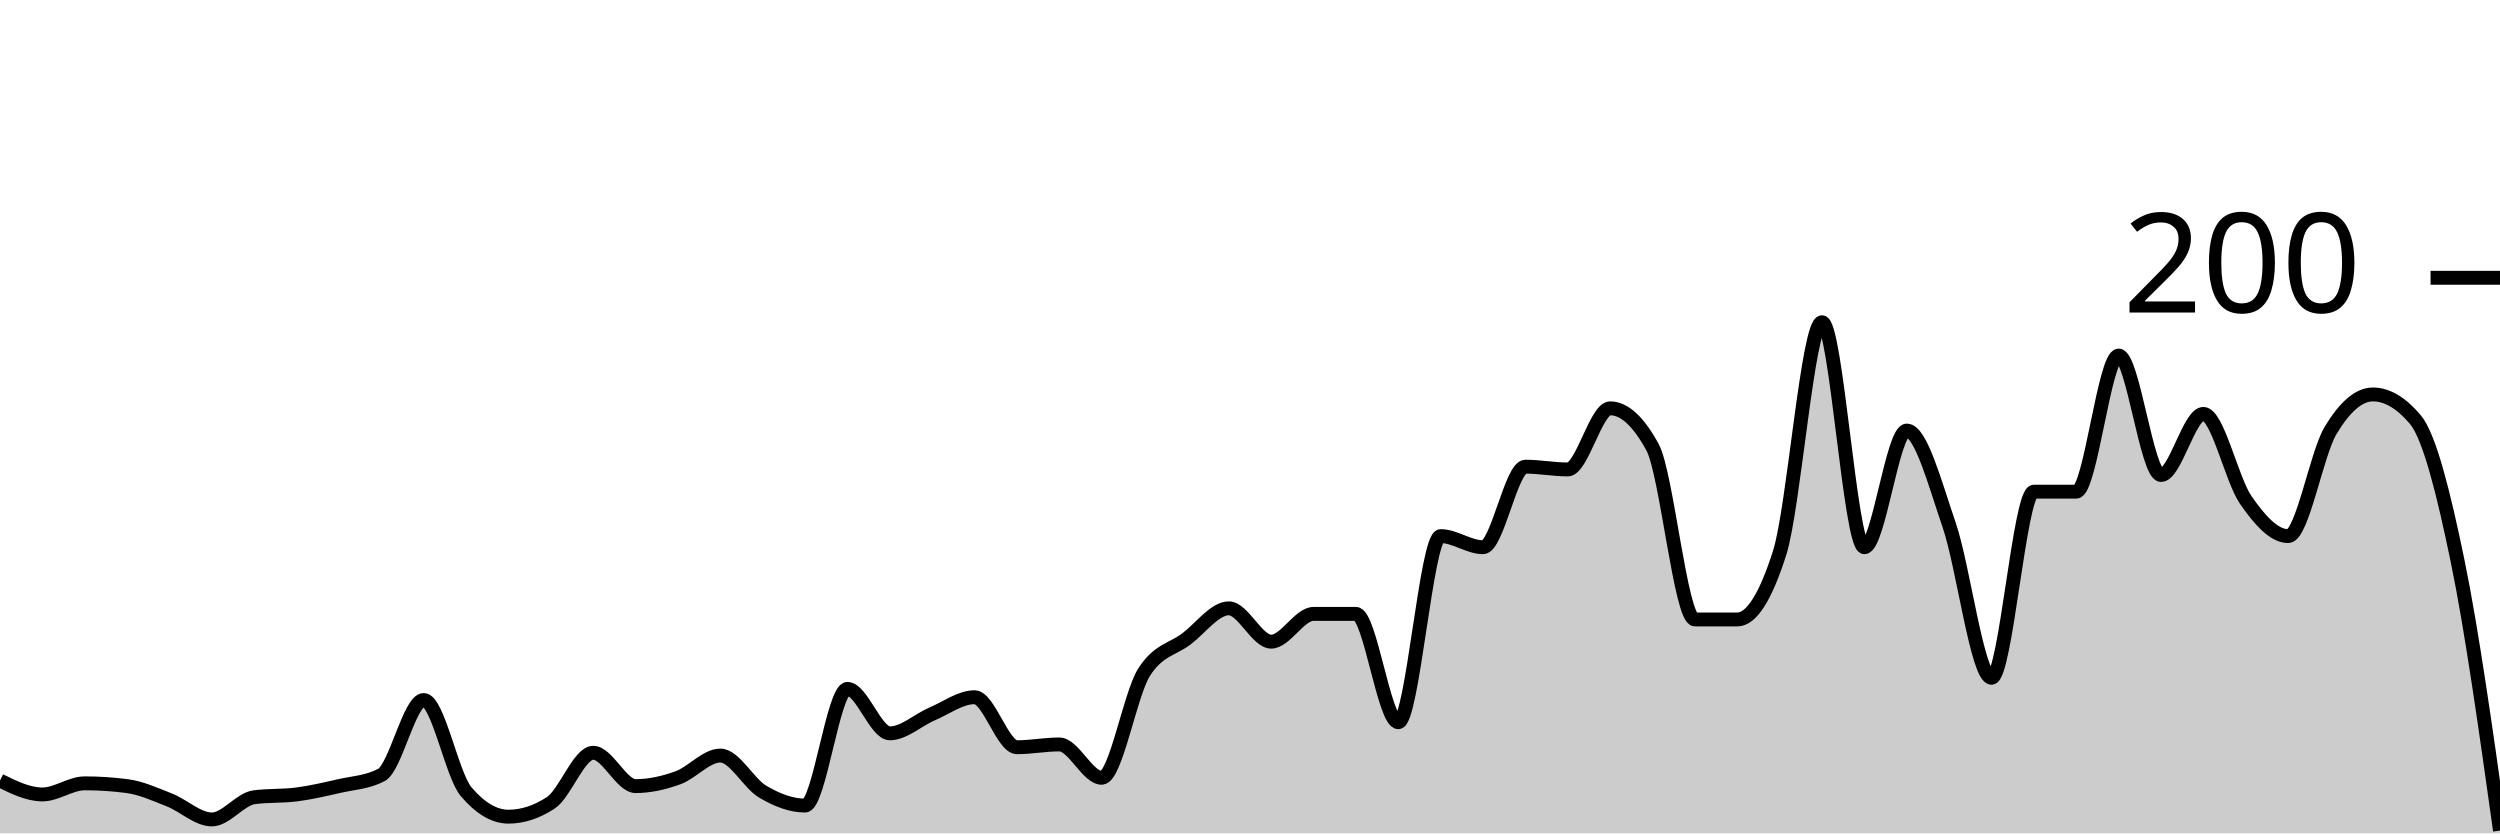
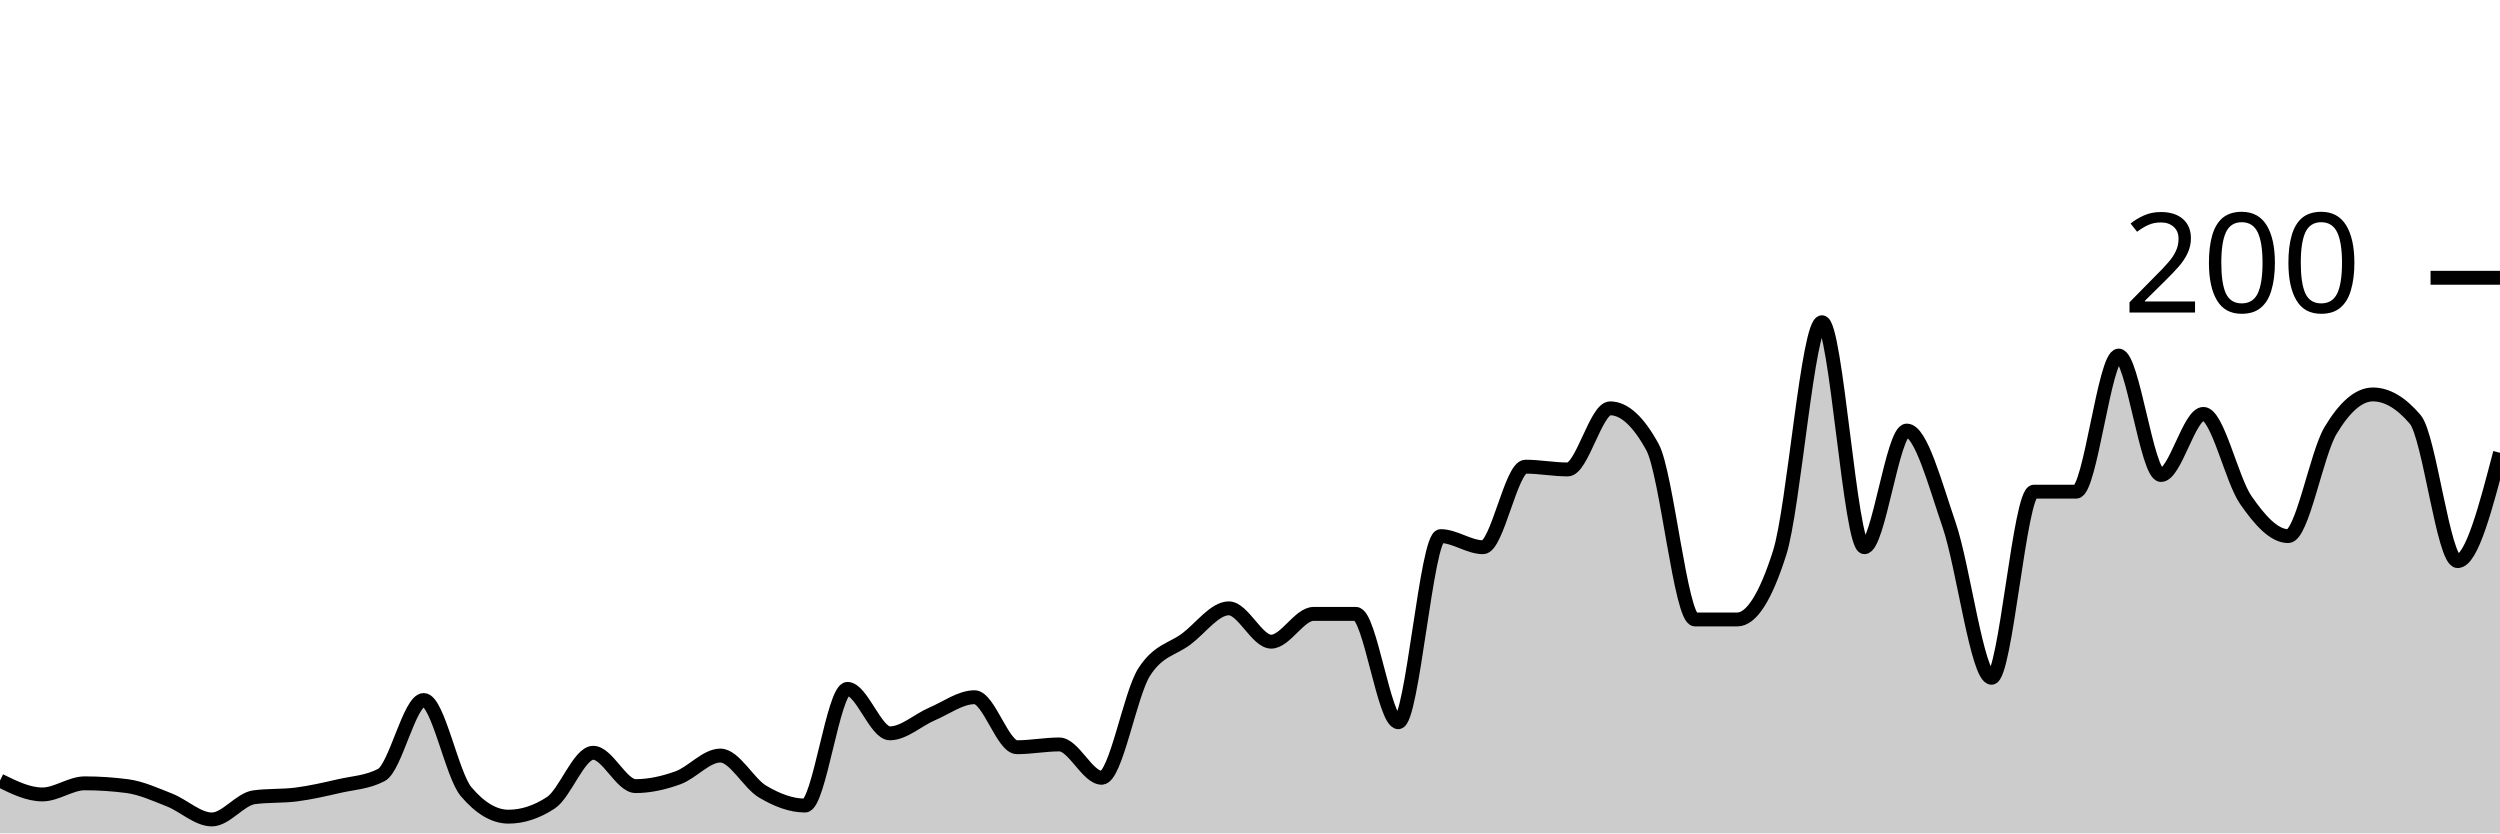
<svg xmlns="http://www.w3.org/2000/svg" viewBox="0 0 180 60">
  <g transform="translate(0,20)">
-     <path class="area" fill="rgba(0, 0, 0, 0.2)" d="M0,36.2C1.017,36.7,2.034,37.2,3.051,37.2C4.068,37.2,5.085,36.4,6.102,36.4C7.119,36.4,8.136,36.467,9.153,36.6C10.169,36.733,11.186,37.2,12.203,37.6C13.22,38,14.237,39,15.254,39C16.271,39,17.288,37.533,18.305,37.4C19.322,37.267,20.339,37.333,21.356,37.2C22.373,37.067,23.39,36.833,24.407,36.6C25.424,36.367,26.441,36.333,27.458,35.8C28.475,35.267,29.492,30.4,30.508,30.4C31.525,30.4,32.542,35.8,33.559,37C34.576,38.2,35.593,38.8,36.61,38.8C37.627,38.8,38.644,38.467,39.661,37.8C40.678,37.133,41.695,34.2,42.712,34.2C43.729,34.2,44.746,36.6,45.763,36.6C46.78,36.6,47.797,36.367,48.814,36C49.831,35.633,50.847,34.4,51.864,34.4C52.881,34.4,53.898,36.4,54.915,37C55.932,37.6,56.949,38,57.966,38C58.983,38,60,29.6,61.017,29.6C62.034,29.6,63.051,32.8,64.068,32.8C65.085,32.8,66.102,31.833,67.119,31.4C68.136,30.967,69.153,30.2,70.169,30.2C71.186,30.2,72.203,33.8,73.22,33.8C74.237,33.8,75.254,33.6,76.271,33.6C77.288,33.6,78.305,36,79.322,36C80.339,36,81.356,30,82.373,28.4C83.39,26.8,84.407,26.767,85.424,26C86.441,25.233,87.458,23.8,88.475,23.8C89.492,23.8,90.508,26.2,91.525,26.2C92.542,26.2,93.559,24.2,94.576,24.2C95.593,24.2,96.61,24.2,97.627,24.2C98.644,24.2,99.661,32,100.678,32C101.695,32,102.712,18.6,103.729,18.6C104.746,18.6,105.763,19.4,106.78,19.4C107.797,19.4,108.814,13.6,109.831,13.6C110.847,13.6,111.864,13.8,112.881,13.8C113.898,13.8,114.915,9.4,115.932,9.4C116.949,9.4,117.966,10.333,118.983,12.2C120,14.067,121.017,24.6,122.034,24.6C123.051,24.6,124.068,24.6,125.085,24.6C126.102,24.6,127.119,23,128.136,19.8C129.153,16.6,130.169,3.2,131.186,3.2C132.203,3.2,133.22,19.4,134.237,19.4C135.254,19.4,136.271,11,137.288,11C138.305,11,139.322,14.833,140.339,17.8C141.356,20.767,142.373,28.8,143.39,28.8C144.407,28.8,145.424,15.4,146.441,15.4C147.458,15.4,148.475,15.4,149.492,15.4C150.508,15.4,151.525,5.6,152.542,5.6C153.559,5.6,154.576,14.2,155.593,14.2C156.61,14.2,157.627,9.8,158.644,9.8C159.661,9.8,160.678,14.533,161.695,16C162.712,17.467,163.729,18.6,164.746,18.6C165.763,18.6,166.78,12.7,167.797,11C168.814,9.3,169.831,8.4,170.847,8.4C171.864,8.4,172.881,9,173.898,10.2C174.915,11.4,175.932,15.467,176.949,20.4C177.966,25.333,178.983,32.567,180,39.8L180,40C178.983,40,177.966,40,176.949,40C175.932,40,174.915,40,173.898,40C172.881,40,171.864,40,170.847,40C169.831,40,168.814,40,167.797,40C166.78,40,165.763,40,164.746,40C163.729,40,162.712,40,161.695,40C160.678,40,159.661,40,158.644,40C157.627,40,156.61,40,155.593,40C154.576,40,153.559,40,152.542,40C151.525,40,150.508,40,149.492,40C148.475,40,147.458,40,146.441,40C145.424,40,144.407,40,143.39,40C142.373,40,141.356,40,140.339,40C139.322,40,138.305,40,137.288,40C136.271,40,135.254,40,134.237,40C133.22,40,132.203,40,131.186,40C130.169,40,129.153,40,128.136,40C127.119,40,126.102,40,125.085,40C124.068,40,123.051,40,122.034,40C121.017,40,120,40,118.983,40C117.966,40,116.949,40,115.932,40C114.915,40,113.898,40,112.881,40C111.864,40,110.847,40,109.831,40C108.814,40,107.797,40,106.78,40C105.763,40,104.746,40,103.729,40C102.712,40,101.695,40,100.678,40C99.661,40,98.644,40,97.627,40C96.61,40,95.593,40,94.576,40C93.559,40,92.542,40,91.525,40C90.508,40,89.492,40,88.475,40C87.458,40,86.441,40,85.424,40C84.407,40,83.39,40,82.373,40C81.356,40,80.339,40,79.322,40C78.305,40,77.288,40,76.271,40C75.254,40,74.237,40,73.22,40C72.203,40,71.186,40,70.169,40C69.153,40,68.136,40,67.119,40C66.102,40,65.085,40,64.068,40C63.051,40,62.034,40,61.017,40C60,40,58.983,40,57.966,40C56.949,40,55.932,40,54.915,40C53.898,40,52.881,40,51.864,40C50.847,40,49.831,40,48.814,40C47.797,40,46.78,40,45.763,40C44.746,40,43.729,40,42.712,40C41.695,40,40.678,40,39.661,40C38.644,40,37.627,40,36.61,40C35.593,40,34.576,40,33.559,40C32.542,40,31.525,40,30.508,40C29.492,40,28.475,40,27.458,40C26.441,40,25.424,40,24.407,40C23.39,40,22.373,40,21.356,40C20.339,40,19.322,40,18.305,40C17.288,40,16.271,40,15.254,40C14.237,40,13.22,40,12.203,40C11.186,40,10.169,40,9.153,40C8.136,40,7.119,40,6.102,40C5.085,40,4.068,40,3.051,40C2.034,40,1.017,40,0,40Z" />
-     <path class="line" stroke="black" fill="none" d="M0,36.2C1.017,36.7,2.034,37.2,3.051,37.2C4.068,37.2,5.085,36.4,6.102,36.4C7.119,36.4,8.136,36.467,9.153,36.6C10.169,36.733,11.186,37.2,12.203,37.6C13.22,38,14.237,39,15.254,39C16.271,39,17.288,37.533,18.305,37.4C19.322,37.267,20.339,37.333,21.356,37.2C22.373,37.067,23.39,36.833,24.407,36.6C25.424,36.367,26.441,36.333,27.458,35.8C28.475,35.267,29.492,30.4,30.508,30.4C31.525,30.4,32.542,35.8,33.559,37C34.576,38.2,35.593,38.8,36.61,38.8C37.627,38.8,38.644,38.467,39.661,37.8C40.678,37.133,41.695,34.2,42.712,34.2C43.729,34.2,44.746,36.6,45.763,36.6C46.78,36.6,47.797,36.367,48.814,36C49.831,35.633,50.847,34.4,51.864,34.4C52.881,34.4,53.898,36.4,54.915,37C55.932,37.6,56.949,38,57.966,38C58.983,38,60,29.6,61.017,29.6C62.034,29.6,63.051,32.8,64.068,32.8C65.085,32.8,66.102,31.833,67.119,31.4C68.136,30.967,69.153,30.2,70.169,30.2C71.186,30.2,72.203,33.8,73.22,33.8C74.237,33.8,75.254,33.6,76.271,33.6C77.288,33.6,78.305,36,79.322,36C80.339,36,81.356,30,82.373,28.4C83.39,26.8,84.407,26.767,85.424,26C86.441,25.233,87.458,23.8,88.475,23.8C89.492,23.8,90.508,26.2,91.525,26.2C92.542,26.2,93.559,24.2,94.576,24.2C95.593,24.2,96.61,24.2,97.627,24.2C98.644,24.2,99.661,32,100.678,32C101.695,32,102.712,18.6,103.729,18.6C104.746,18.6,105.763,19.4,106.78,19.4C107.797,19.4,108.814,13.6,109.831,13.6C110.847,13.6,111.864,13.8,112.881,13.8C113.898,13.8,114.915,9.4,115.932,9.4C116.949,9.4,117.966,10.333,118.983,12.2C120,14.067,121.017,24.6,122.034,24.6C123.051,24.6,124.068,24.6,125.085,24.6C126.102,24.6,127.119,23,128.136,19.8C129.153,16.6,130.169,3.2,131.186,3.2C132.203,3.2,133.22,19.4,134.237,19.4C135.254,19.4,136.271,11,137.288,11C138.305,11,139.322,14.833,140.339,17.8C141.356,20.767,142.373,28.8,143.39,28.8C144.407,28.8,145.424,15.4,146.441,15.4C147.458,15.4,148.475,15.4,149.492,15.4C150.508,15.4,151.525,5.6,152.542,5.6C153.559,5.6,154.576,14.2,155.593,14.2C156.61,14.2,157.627,9.8,158.644,9.8C159.661,9.8,160.678,14.533,161.695,16C162.712,17.467,163.729,18.6,164.746,18.6C165.763,18.6,166.78,12.7,167.797,11C168.814,9.3,169.831,8.4,170.847,8.4C171.864,8.4,172.881,9,173.898,10.2C174.915,11.4,175.932,15.467,176.949,20.4C177.966,25.333,178.983,32.567,180,39.8" />
+     <path class="area" fill="rgba(0, 0, 0, 0.2)" d="M0,36.2C1.017,36.7,2.034,37.2,3.051,37.2C4.068,37.2,5.085,36.4,6.102,36.4C7.119,36.4,8.136,36.467,9.153,36.6C10.169,36.733,11.186,37.2,12.203,37.6C13.22,38,14.237,39,15.254,39C16.271,39,17.288,37.533,18.305,37.4C19.322,37.267,20.339,37.333,21.356,37.2C22.373,37.067,23.39,36.833,24.407,36.6C25.424,36.367,26.441,36.333,27.458,35.8C28.475,35.267,29.492,30.4,30.508,30.4C31.525,30.4,32.542,35.8,33.559,37C34.576,38.2,35.593,38.8,36.61,38.8C37.627,38.8,38.644,38.467,39.661,37.8C40.678,37.133,41.695,34.2,42.712,34.2C43.729,34.2,44.746,36.6,45.763,36.6C46.78,36.6,47.797,36.367,48.814,36C49.831,35.633,50.847,34.4,51.864,34.4C52.881,34.4,53.898,36.4,54.915,37C55.932,37.6,56.949,38,57.966,38C58.983,38,60,29.6,61.017,29.6C62.034,29.6,63.051,32.8,64.068,32.8C65.085,32.8,66.102,31.833,67.119,31.4C68.136,30.967,69.153,30.2,70.169,30.2C71.186,30.2,72.203,33.8,73.22,33.8C74.237,33.8,75.254,33.6,76.271,33.6C77.288,33.6,78.305,36,79.322,36C80.339,36,81.356,30,82.373,28.4C83.39,26.8,84.407,26.767,85.424,26C86.441,25.233,87.458,23.8,88.475,23.8C89.492,23.8,90.508,26.2,91.525,26.2C92.542,26.2,93.559,24.2,94.576,24.2C95.593,24.2,96.61,24.2,97.627,24.2C98.644,24.2,99.661,32,100.678,32C101.695,32,102.712,18.6,103.729,18.6C104.746,18.6,105.763,19.4,106.78,19.4C107.797,19.4,108.814,13.6,109.831,13.6C110.847,13.6,111.864,13.8,112.881,13.8C113.898,13.8,114.915,9.4,115.932,9.4C116.949,9.4,117.966,10.333,118.983,12.2C120,14.067,121.017,24.6,122.034,24.6C123.051,24.6,124.068,24.6,125.085,24.6C126.102,24.6,127.119,23,128.136,19.8C129.153,16.6,130.169,3.2,131.186,3.2C132.203,3.2,133.22,19.4,134.237,19.4C135.254,19.4,136.271,11,137.288,11C138.305,11,139.322,14.833,140.339,17.8C141.356,20.767,142.373,28.8,143.39,28.8C144.407,28.8,145.424,15.4,146.441,15.4C147.458,15.4,148.475,15.4,149.492,15.4C150.508,15.4,151.525,5.6,152.542,5.6C153.559,5.6,154.576,14.2,155.593,14.2C156.61,14.2,157.627,9.8,158.644,9.8C159.661,9.8,160.678,14.533,161.695,16C162.712,17.467,163.729,18.6,164.746,18.6C165.763,18.6,166.78,12.7,167.797,11C168.814,9.3,169.831,8.4,170.847,8.4C171.864,8.4,172.881,9,173.898,10.2C174.915,11.4,175.932,20.4,176.949,20.4C177.966,20.4,178.983,16.5,180,12.6L180,40C178.983,40,177.966,40,176.949,40C175.932,40,174.915,40,173.898,40C172.881,40,171.864,40,170.847,40C169.831,40,168.814,40,167.797,40C166.78,40,165.763,40,164.746,40C163.729,40,162.712,40,161.695,40C160.678,40,159.661,40,158.644,40C157.627,40,156.61,40,155.593,40C154.576,40,153.559,40,152.542,40C151.525,40,150.508,40,149.492,40C148.475,40,147.458,40,146.441,40C145.424,40,144.407,40,143.39,40C142.373,40,141.356,40,140.339,40C139.322,40,138.305,40,137.288,40C136.271,40,135.254,40,134.237,40C133.22,40,132.203,40,131.186,40C130.169,40,129.153,40,128.136,40C127.119,40,126.102,40,125.085,40C124.068,40,123.051,40,122.034,40C121.017,40,120,40,118.983,40C117.966,40,116.949,40,115.932,40C114.915,40,113.898,40,112.881,40C111.864,40,110.847,40,109.831,40C108.814,40,107.797,40,106.78,40C105.763,40,104.746,40,103.729,40C102.712,40,101.695,40,100.678,40C99.661,40,98.644,40,97.627,40C96.61,40,95.593,40,94.576,40C93.559,40,92.542,40,91.525,40C90.508,40,89.492,40,88.475,40C87.458,40,86.441,40,85.424,40C84.407,40,83.39,40,82.373,40C81.356,40,80.339,40,79.322,40C78.305,40,77.288,40,76.271,40C75.254,40,74.237,40,73.22,40C72.203,40,71.186,40,70.169,40C69.153,40,68.136,40,67.119,40C66.102,40,65.085,40,64.068,40C63.051,40,62.034,40,61.017,40C60,40,58.983,40,57.966,40C56.949,40,55.932,40,54.915,40C53.898,40,52.881,40,51.864,40C50.847,40,49.831,40,48.814,40C47.797,40,46.78,40,45.763,40C44.746,40,43.729,40,42.712,40C41.695,40,40.678,40,39.661,40C38.644,40,37.627,40,36.61,40C35.593,40,34.576,40,33.559,40C32.542,40,31.525,40,30.508,40C29.492,40,28.475,40,27.458,40C26.441,40,25.424,40,24.407,40C23.39,40,22.373,40,21.356,40C20.339,40,19.322,40,18.305,40C17.288,40,16.271,40,15.254,40C14.237,40,13.22,40,12.203,40C11.186,40,10.169,40,9.153,40C8.136,40,7.119,40,6.102,40C5.085,40,4.068,40,3.051,40C2.034,40,1.017,40,0,40Z" />
+     <path class="line" stroke="black" fill="none" d="M0,36.2C1.017,36.7,2.034,37.2,3.051,37.2C4.068,37.2,5.085,36.4,6.102,36.4C7.119,36.4,8.136,36.467,9.153,36.6C10.169,36.733,11.186,37.2,12.203,37.6C13.22,38,14.237,39,15.254,39C16.271,39,17.288,37.533,18.305,37.4C19.322,37.267,20.339,37.333,21.356,37.2C22.373,37.067,23.39,36.833,24.407,36.6C25.424,36.367,26.441,36.333,27.458,35.8C28.475,35.267,29.492,30.4,30.508,30.4C31.525,30.4,32.542,35.8,33.559,37C34.576,38.2,35.593,38.8,36.61,38.8C37.627,38.8,38.644,38.467,39.661,37.8C40.678,37.133,41.695,34.2,42.712,34.2C43.729,34.2,44.746,36.6,45.763,36.6C46.78,36.6,47.797,36.367,48.814,36C49.831,35.633,50.847,34.4,51.864,34.4C52.881,34.4,53.898,36.4,54.915,37C55.932,37.6,56.949,38,57.966,38C58.983,38,60,29.6,61.017,29.6C62.034,29.6,63.051,32.8,64.068,32.8C65.085,32.8,66.102,31.833,67.119,31.4C68.136,30.967,69.153,30.2,70.169,30.2C71.186,30.2,72.203,33.8,73.22,33.8C74.237,33.8,75.254,33.6,76.271,33.6C77.288,33.6,78.305,36,79.322,36C80.339,36,81.356,30,82.373,28.4C83.39,26.8,84.407,26.767,85.424,26C86.441,25.233,87.458,23.8,88.475,23.8C89.492,23.8,90.508,26.2,91.525,26.2C92.542,26.2,93.559,24.2,94.576,24.2C95.593,24.2,96.61,24.2,97.627,24.2C98.644,24.2,99.661,32,100.678,32C101.695,32,102.712,18.6,103.729,18.6C104.746,18.6,105.763,19.4,106.78,19.4C107.797,19.4,108.814,13.6,109.831,13.6C110.847,13.6,111.864,13.8,112.881,13.8C113.898,13.8,114.915,9.4,115.932,9.4C116.949,9.4,117.966,10.333,118.983,12.2C120,14.067,121.017,24.6,122.034,24.6C123.051,24.6,124.068,24.6,125.085,24.6C126.102,24.6,127.119,23,128.136,19.8C129.153,16.6,130.169,3.2,131.186,3.2C132.203,3.2,133.22,19.4,134.237,19.4C135.254,19.4,136.271,11,137.288,11C138.305,11,139.322,14.833,140.339,17.8C141.356,20.767,142.373,28.8,143.39,28.8C144.407,28.8,145.424,15.4,146.441,15.4C147.458,15.4,148.475,15.4,149.492,15.4C150.508,15.4,151.525,5.6,152.542,5.6C153.559,5.6,154.576,14.2,155.593,14.2C156.61,14.2,157.627,9.8,158.644,9.8C159.661,9.8,160.678,14.533,161.695,16C162.712,17.467,163.729,18.6,164.746,18.6C165.763,18.6,166.78,12.7,167.797,11C168.814,9.3,169.831,8.4,170.847,8.4C171.864,8.4,172.881,9,173.898,10.2C174.915,11.4,175.932,20.4,176.949,20.4C177.966,20.4,178.983,16.5,180,12.6" />
    <path class="axis-ceiling" stroke-width="1" stroke="black" fill="none" d="M175,0L180,0" />
    <text class="axis-ceiling-label" font-family="sans-serif" text-anchor="end" font-size="10px" x="170" y="2.5">200</text>
  </g>
</svg>
